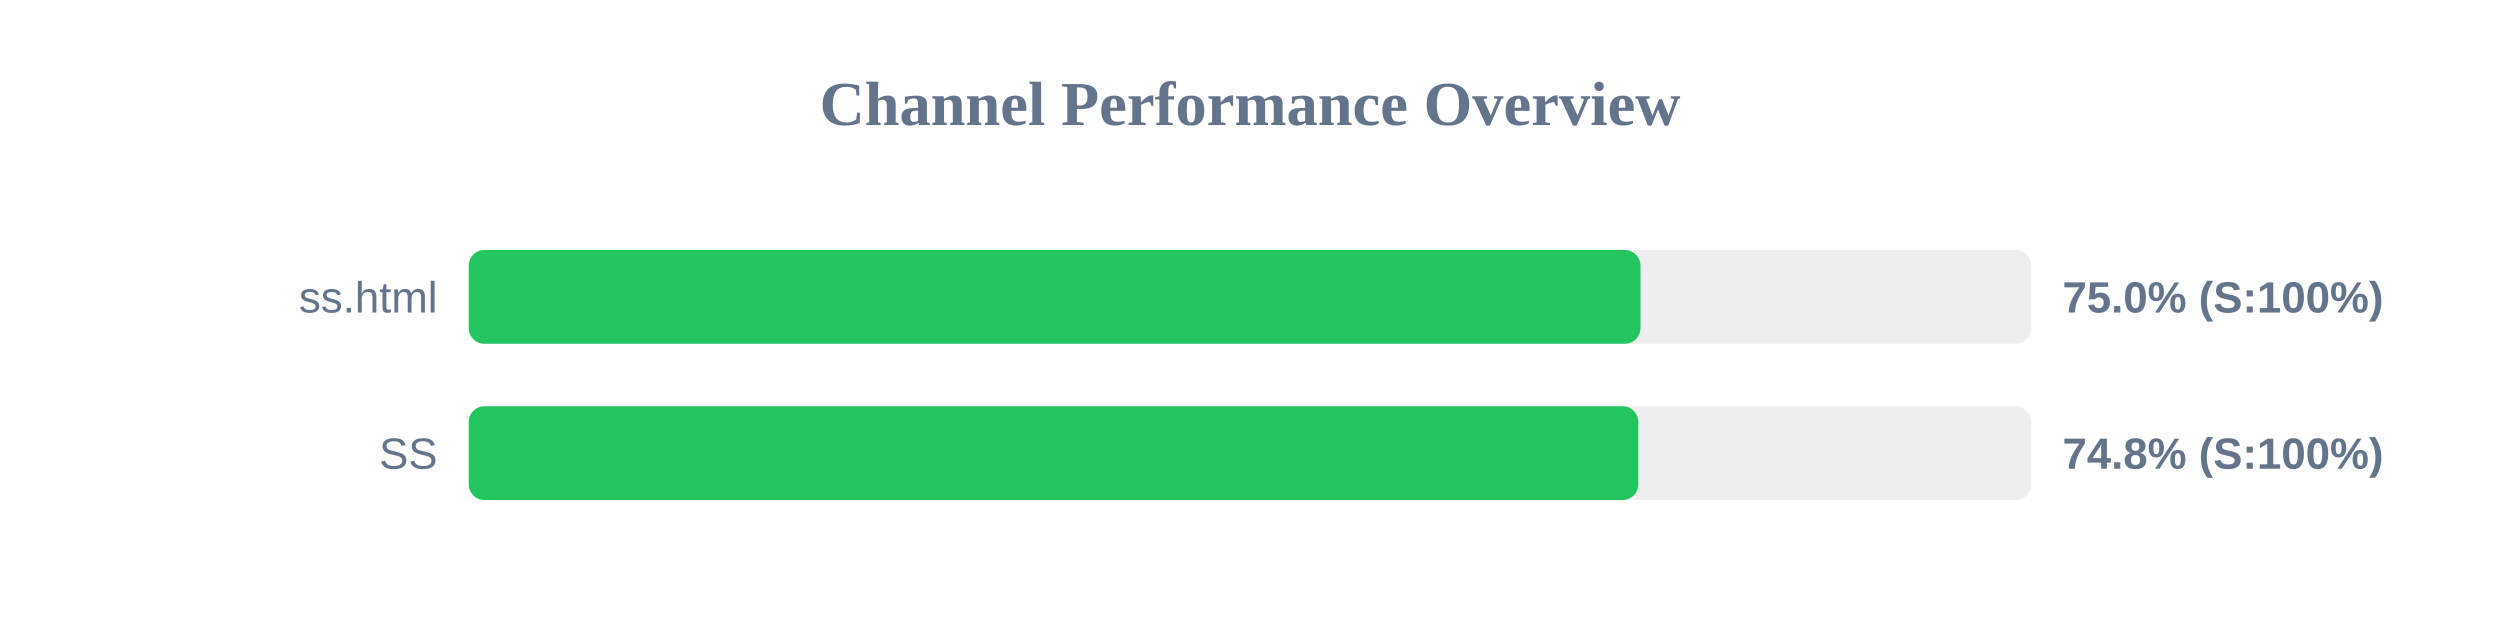
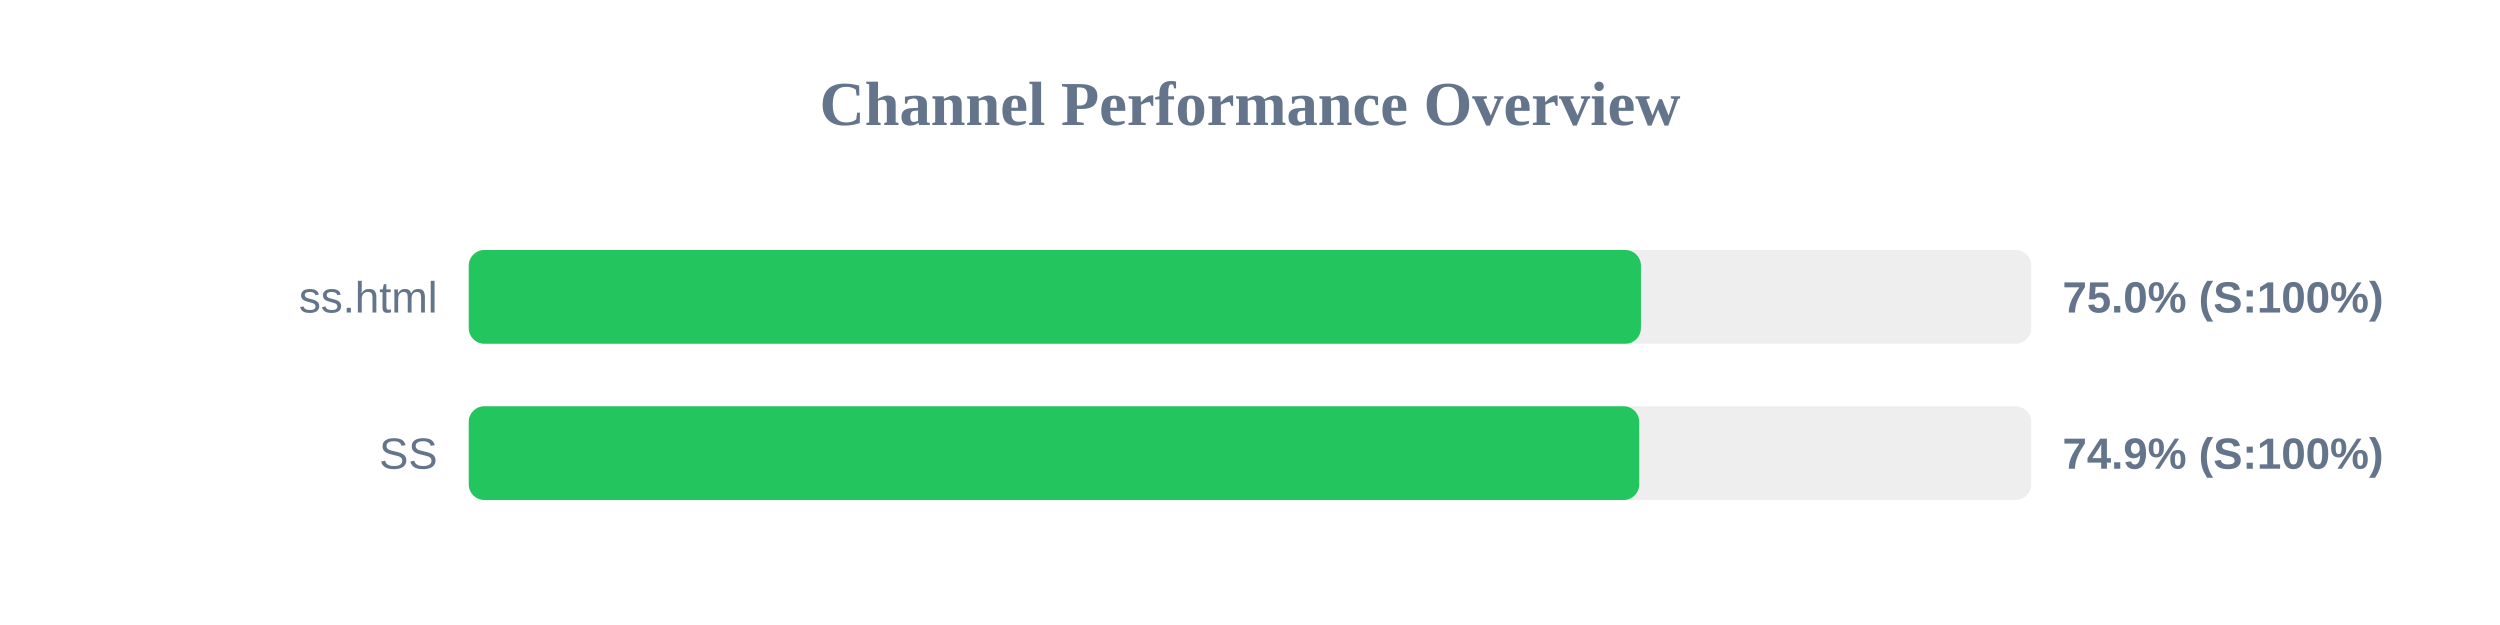
<svg xmlns="http://www.w3.org/2000/svg" width="800" height="200" version="1.1">
  <style>
        .row { font: 14px Arial; fill: #64748b; }
        .score { font: bold 14px Arial; fill: #64748b; }
    </style>
  <text x="400" y="40" text-anchor="middle" font-size="20px" font-weight="bold" fill="#64748b">Channel Performance Overview</text>
  <rect x="150" y="80" width="500" height="30" fill="#eee" rx="5" />
-   <rect x="150" y="80" width="374.95" height="30" fill="#22c55e" rx="5" />
+   <rect x="150" y="80" width="375.1" height="30" fill="#22c55e" rx="5" />
  <text x="140" y="100" text-anchor="end" class="row">ss.html</text>
  <text x="660" y="100" text-anchor="start" class="score">75.0% (S:100%)</text>
  <rect x="150" y="130" width="500" height="30" fill="#eee" rx="5" />
-   <rect x="150" y="130" width="374.25" height="30" fill="#22c55e" rx="5" />
+   <rect x="150" y="130" width="374.55" height="30" fill="#22c55e" rx="5" />
  <text x="140" y="150" text-anchor="end" class="row">SS</text>
-   <text x="660" y="150" text-anchor="start" class="score">74.8% (S:100%)</text>
+   <text x="660" y="150" text-anchor="start" class="score">74.9% (S:100%)</text>
</svg>
